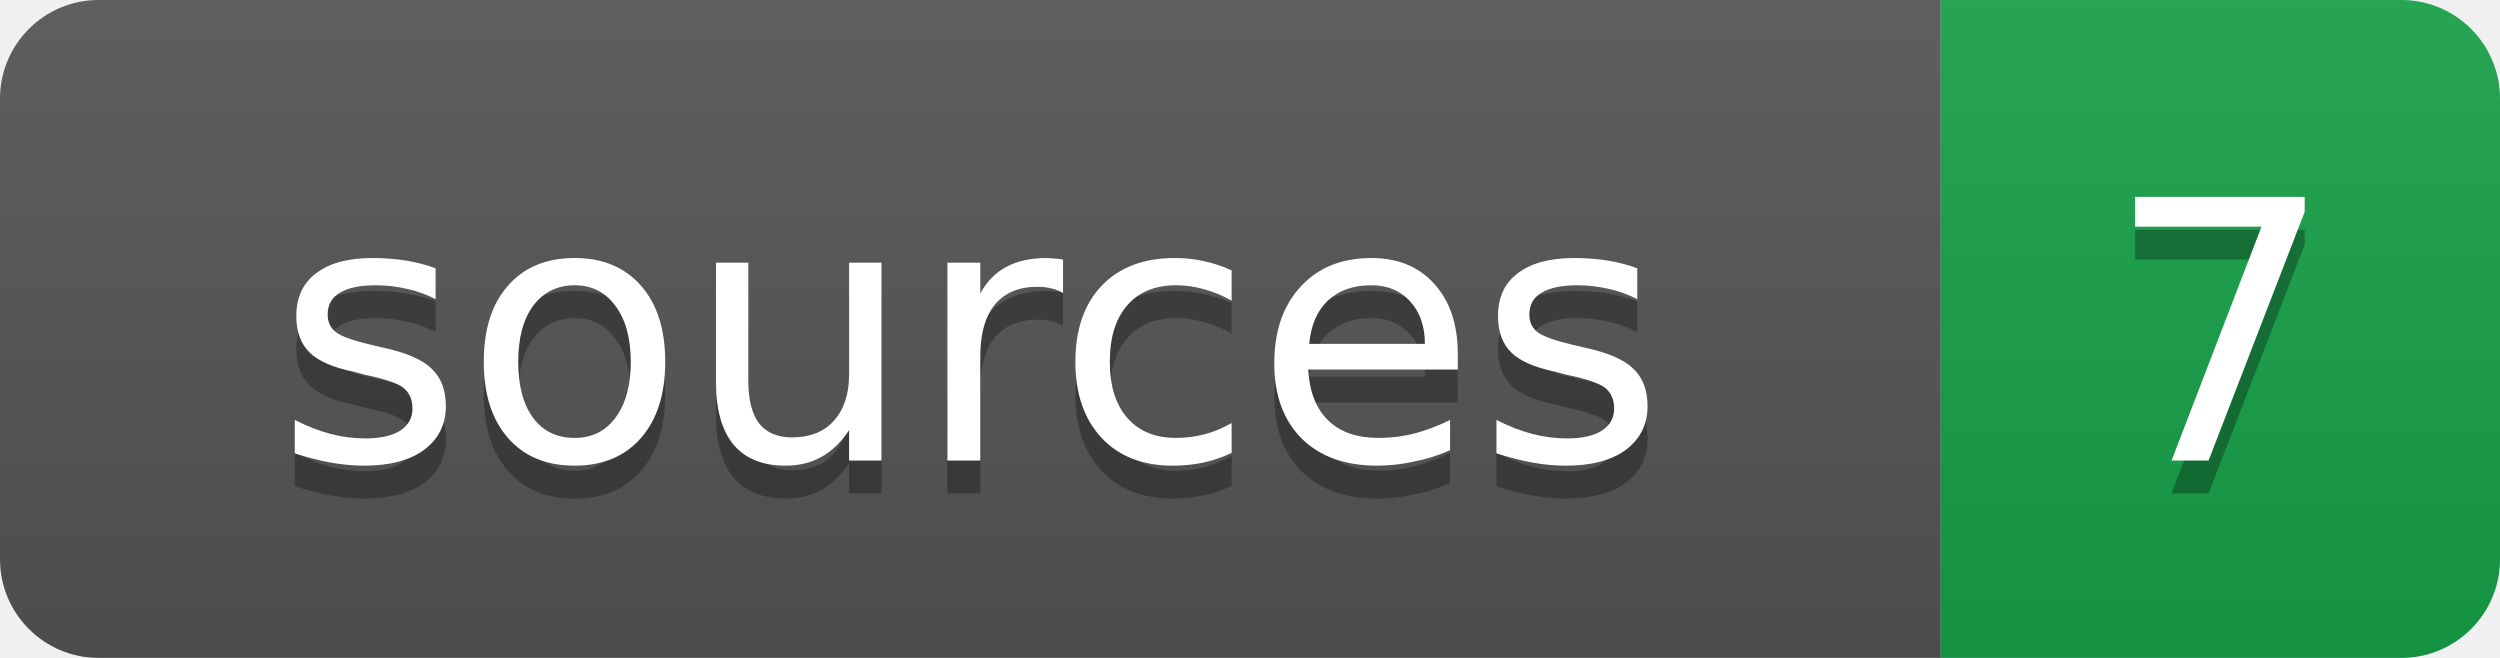
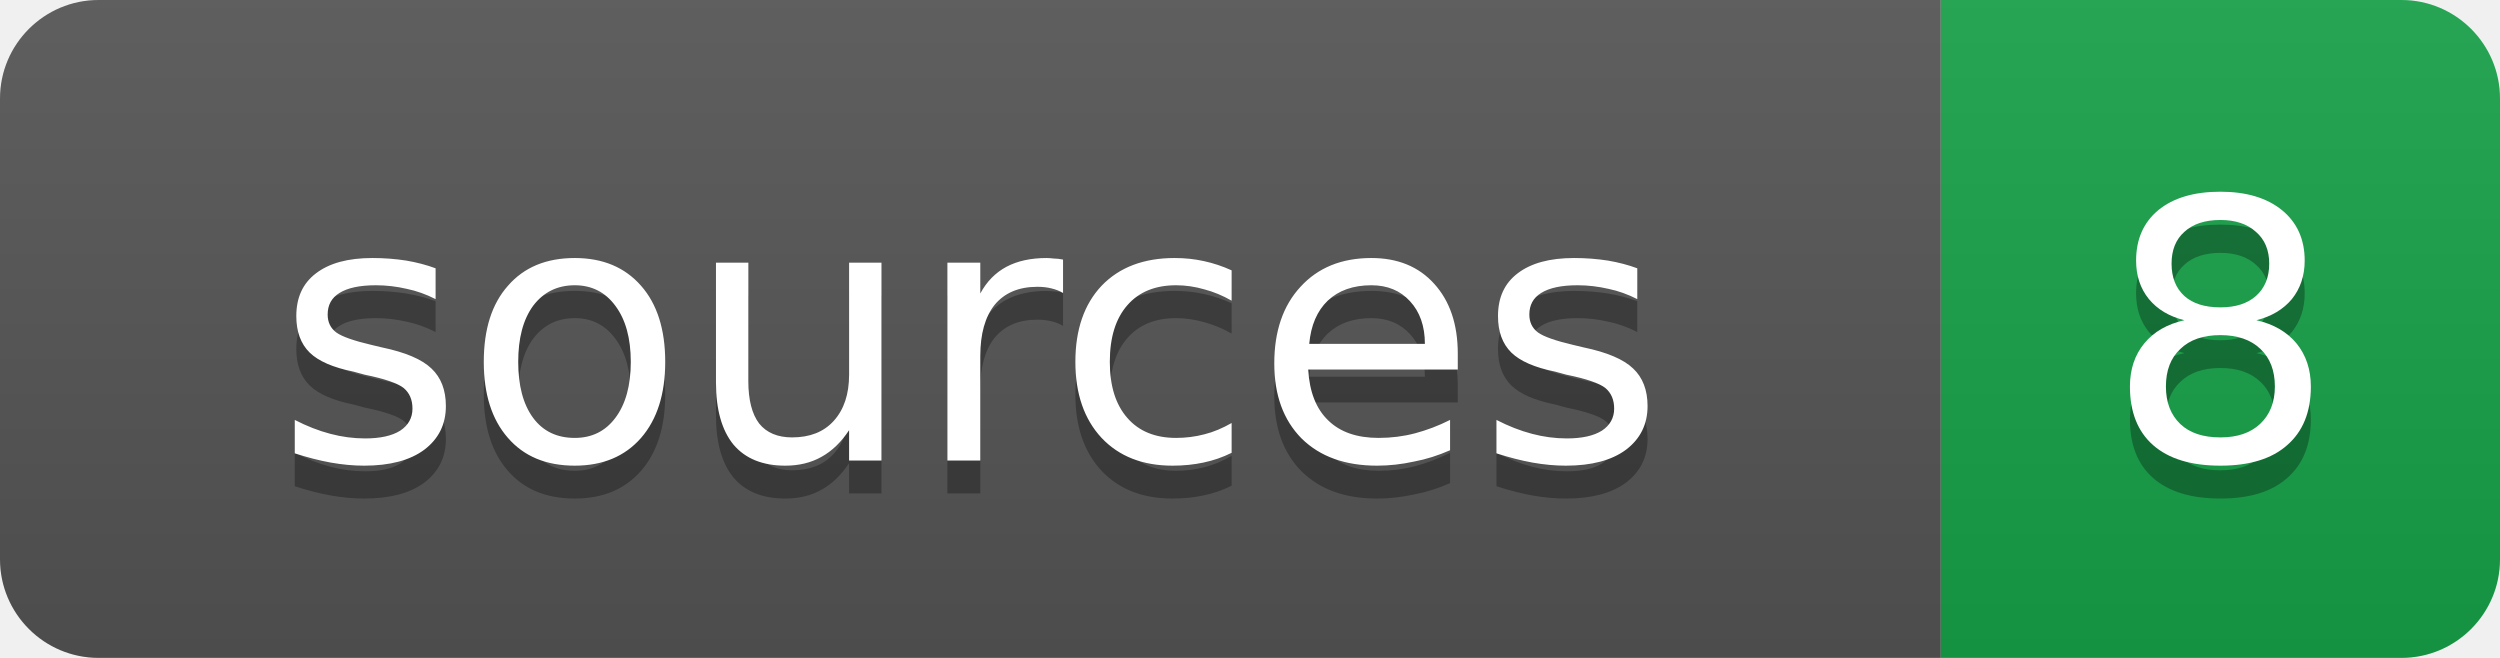
<svg xmlns="http://www.w3.org/2000/svg" width="76" height="20">
  <linearGradient id="b" x2="0" y2="100%">
    <stop offset="0" stop-color="#bbb" stop-opacity=".1" />
    <stop offset="1" stop-opacity=".1" />
  </linearGradient>
  <clipPath id="a">
    <rect width="76" height="20" rx="3" fill="#fff" />
  </clipPath>
  <g clip-path="url(#a)">
    <path fill="#555" d="M0 0h59v20H0z" />
    <path fill="#16a34a" d="M59 0h17v20H59z" />
    <path fill="url(#b)" d="M0 0h76v20H0z" />
  </g>
  <g fill="#fff" text-anchor="middle" font-family="DejaVu Sans,Verdana,Geneva,sans-serif" font-size="11">
    <text x="29.5" y="15" fill="#010101" fill-opacity=".3">sources</text>
    <text x="29.5" y="14">sources</text>
-     <text x="67.5" y="15" fill="#010101" fill-opacity=".3">7</text>
-     <text x="67.5" y="14">7</text>
+     <text x="67.5" y="15" fill="#010101" fill-opacity=".3">8</text>
+     <text x="67.5" y="14">8</text>
  </g>
</svg>
